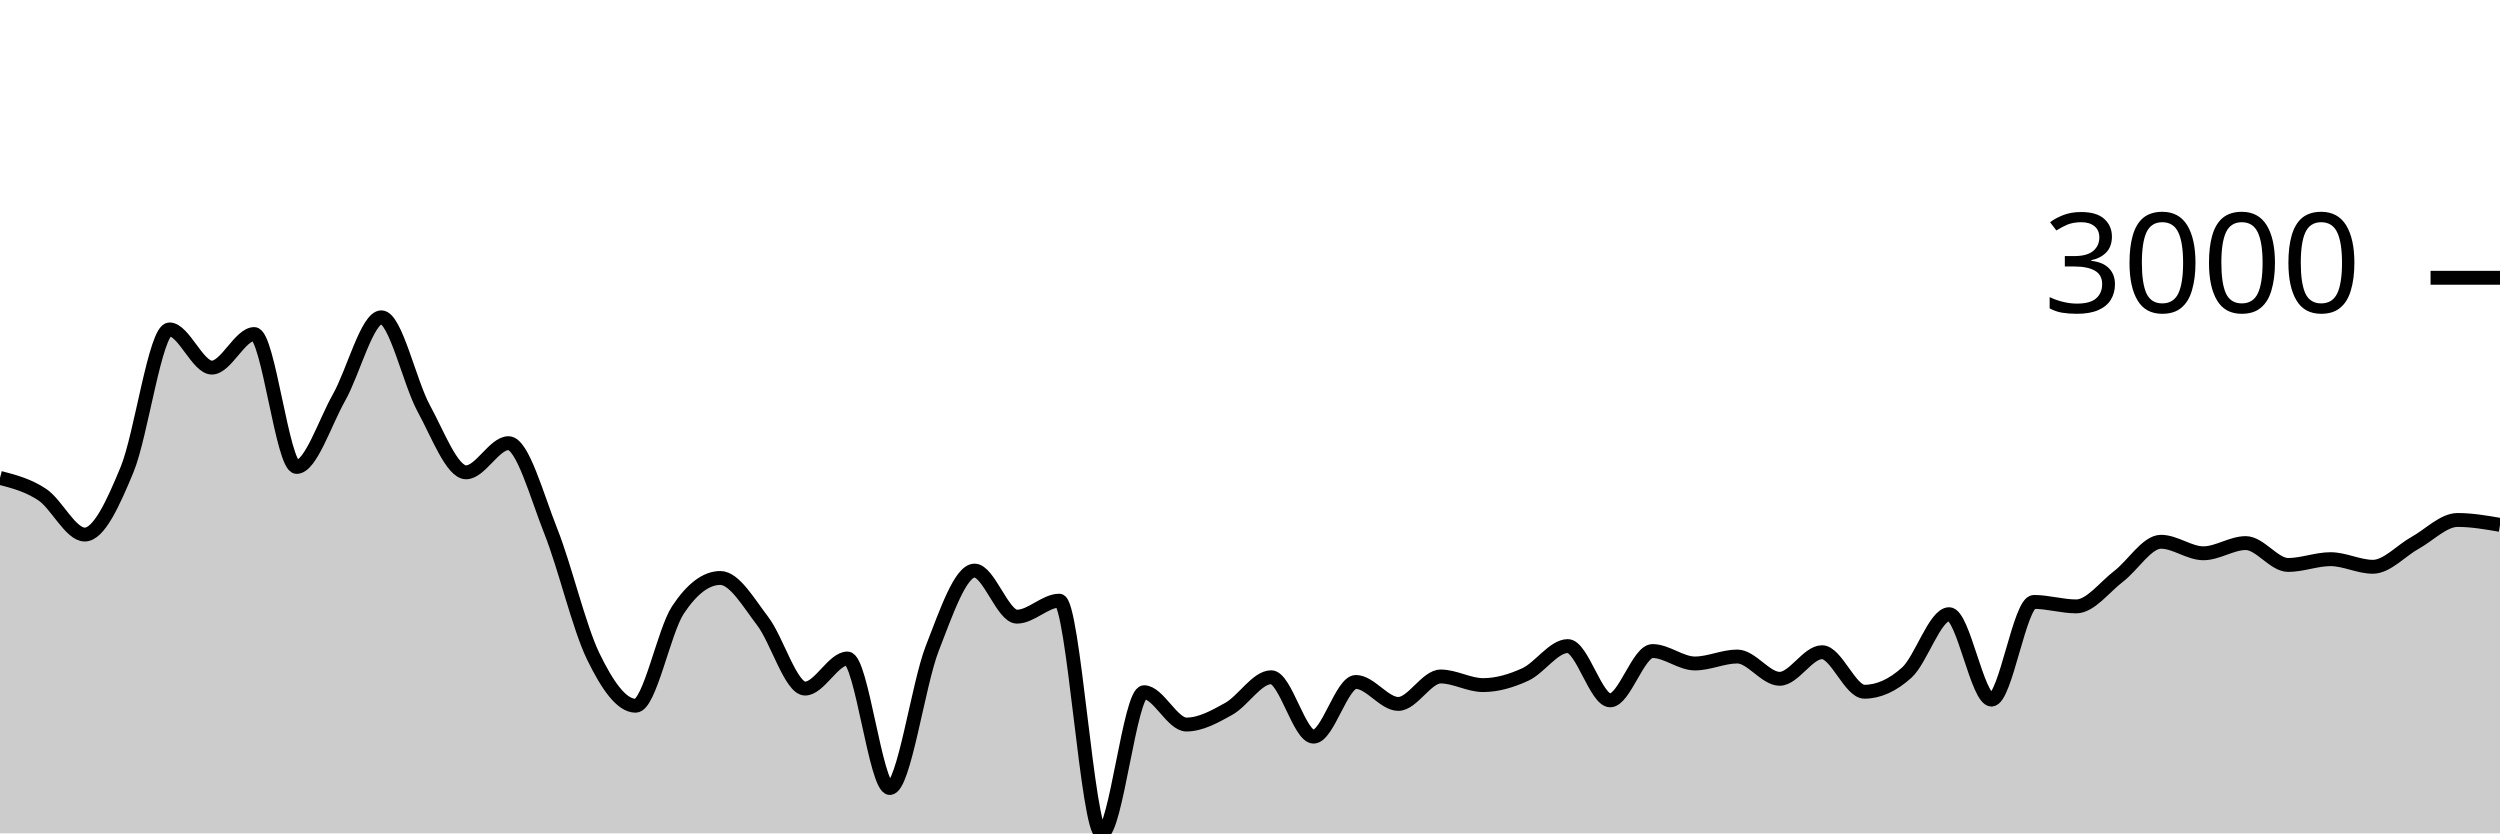
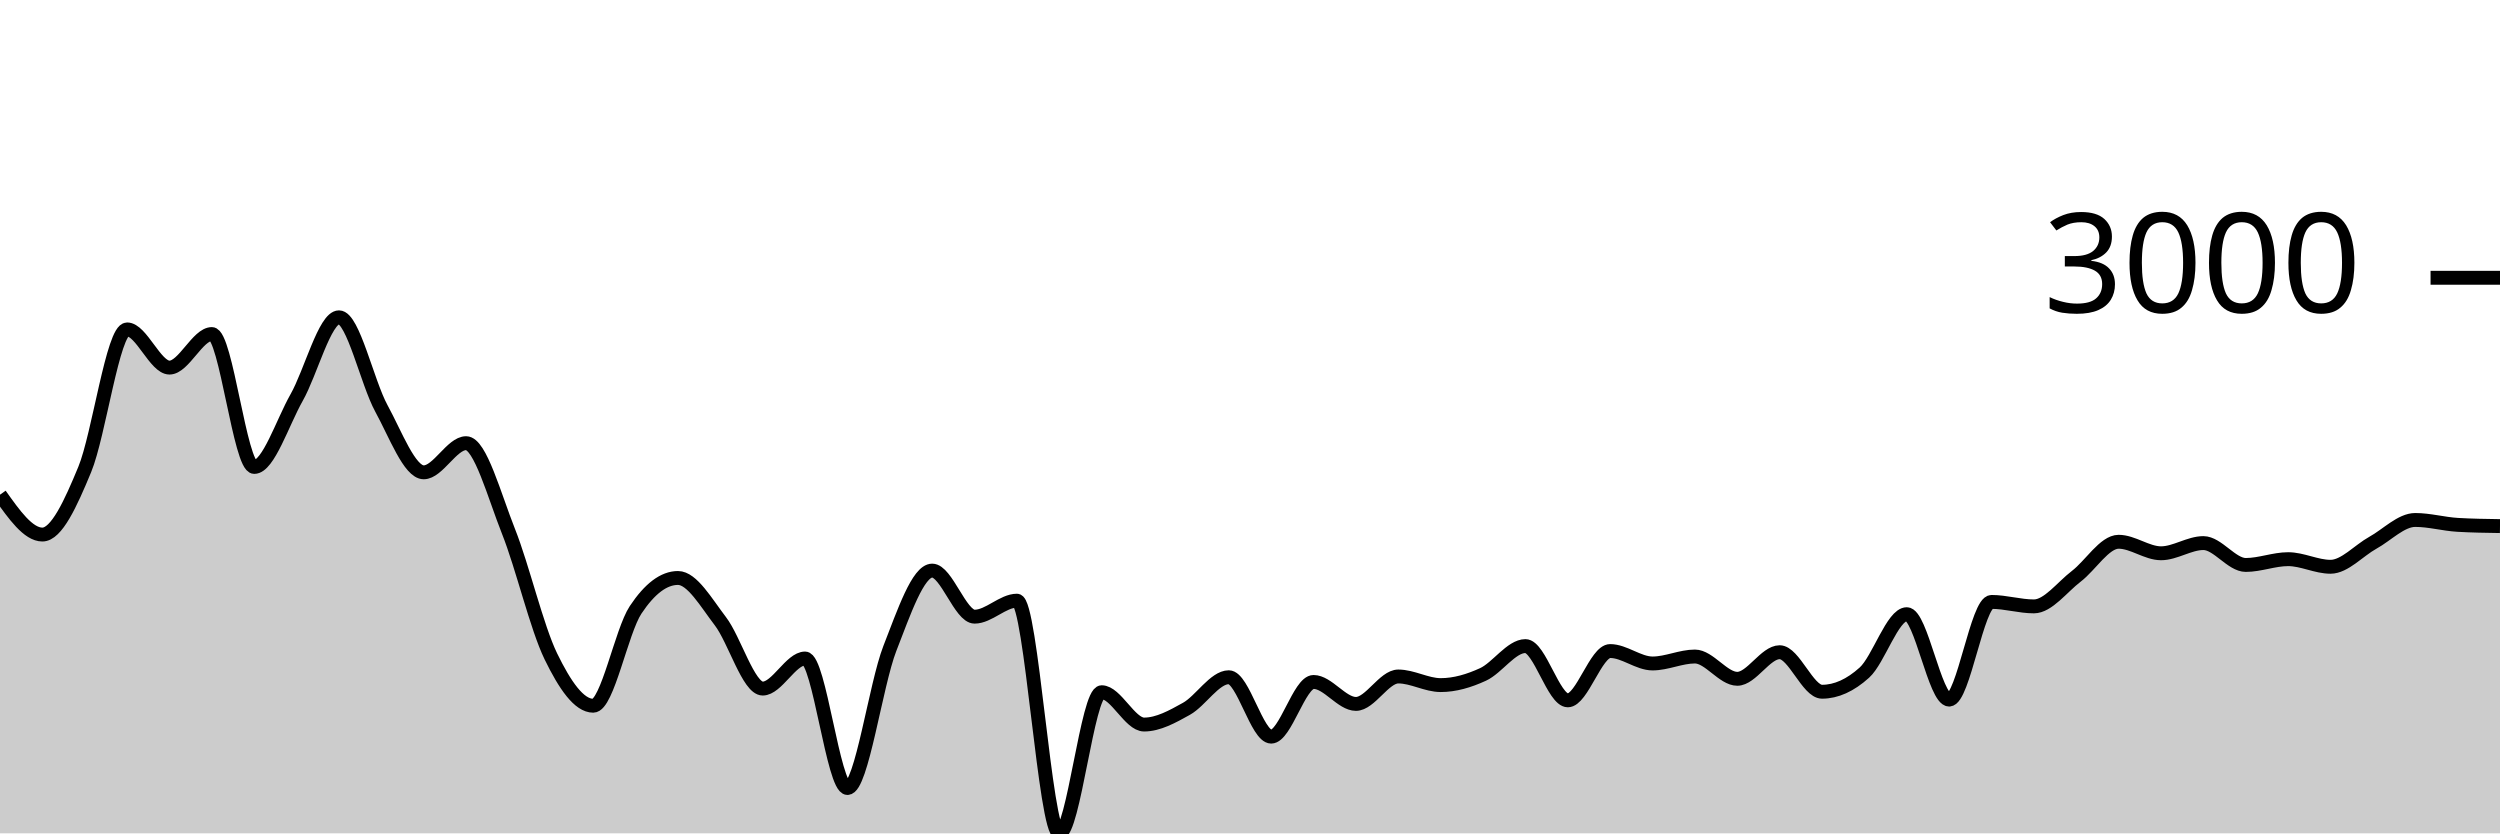
<svg xmlns="http://www.w3.org/2000/svg" viewBox="0 0 180 60">
  <g transform="translate(0,20)">
-     <path class="area" fill="rgba(0, 0, 0, 0.2)" d="M0,14.407C1.017,14.673,2.034,14.938,3.051,15.618C4.068,16.298,5.085,18.488,6.102,18.488C7.119,18.488,8.136,16.261,9.153,13.799C10.169,11.337,11.186,3.717,12.203,3.717C13.22,3.717,14.237,6.467,15.254,6.467C16.271,6.467,17.288,4.051,18.305,4.051C19.322,4.051,20.339,13.62,21.356,13.62C22.373,13.62,23.39,10.422,24.407,8.626C25.424,6.831,26.441,2.846,27.458,2.846C28.475,2.846,29.492,7.542,30.508,9.402C31.525,11.262,32.542,14.007,33.559,14.007C34.576,14.007,35.593,11.908,36.61,11.908C37.627,11.908,38.644,15.697,39.661,18.255C40.678,20.813,41.695,25.164,42.712,27.257C43.729,29.35,44.746,30.813,45.763,30.813C46.78,30.813,47.797,25.442,48.814,23.911C49.831,22.379,50.847,21.614,51.864,21.614C52.881,21.614,53.898,23.394,54.915,24.722C55.932,26.049,56.949,29.578,57.966,29.578C58.983,29.578,60,27.412,61.017,27.412C62.034,27.412,63.051,36.737,64.068,36.737C65.085,36.737,66.102,29.3,67.119,26.691C68.136,24.082,69.153,21.083,70.169,21.083C71.186,21.083,72.203,24.4,73.22,24.4C74.237,24.4,75.254,23.248,76.271,23.248C77.288,23.248,78.305,40,79.322,40C80.339,40,81.356,29.84,82.373,29.84C83.39,29.84,84.407,32.167,85.424,32.167C86.441,32.167,87.458,31.601,88.475,31.034C89.492,30.466,90.508,28.761,91.525,28.761C92.542,28.761,93.559,33.038,94.576,33.038C95.593,33.038,96.61,29.101,97.627,29.101C98.644,29.101,99.661,30.682,100.678,30.682C101.695,30.682,102.712,28.707,103.729,28.707C104.746,28.707,105.763,29.327,106.78,29.327C107.797,29.327,108.814,29.026,109.831,28.558C110.847,28.089,111.864,26.518,112.881,26.518C113.898,26.518,114.915,30.425,115.932,30.425C116.949,30.425,117.966,26.875,118.983,26.875C120,26.875,121.017,27.77,122.034,27.77C123.051,27.77,124.068,27.269,125.085,27.269C126.102,27.269,127.119,28.874,128.136,28.874C129.153,28.874,130.169,26.959,131.186,26.959C132.203,26.959,133.22,29.805,134.237,29.805C135.254,29.805,136.271,29.345,137.288,28.427C138.305,27.508,139.322,24.221,140.339,24.221C141.356,24.221,142.373,30.371,143.39,30.371C144.407,30.371,145.424,23.338,146.441,23.338C147.458,23.338,148.475,23.66,149.492,23.66C150.508,23.66,151.525,22.27,152.542,21.494C153.559,20.719,154.576,19.007,155.593,19.007C156.61,19.007,157.627,19.836,158.644,19.836C159.661,19.836,160.678,19.102,161.695,19.102C162.712,19.102,163.729,20.677,164.746,20.677C165.763,20.677,166.78,20.26,167.797,20.26C168.814,20.26,169.831,20.808,170.847,20.808C171.864,20.808,172.881,19.64,173.898,19.078C174.915,18.517,175.932,17.438,176.949,17.438C177.966,17.438,178.983,17.614,180,17.79L180,40C178.983,40,177.966,40,176.949,40C175.932,40,174.915,40,173.898,40C172.881,40,171.864,40,170.847,40C169.831,40,168.814,40,167.797,40C166.78,40,165.763,40,164.746,40C163.729,40,162.712,40,161.695,40C160.678,40,159.661,40,158.644,40C157.627,40,156.61,40,155.593,40C154.576,40,153.559,40,152.542,40C151.525,40,150.508,40,149.492,40C148.475,40,147.458,40,146.441,40C145.424,40,144.407,40,143.39,40C142.373,40,141.356,40,140.339,40C139.322,40,138.305,40,137.288,40C136.271,40,135.254,40,134.237,40C133.22,40,132.203,40,131.186,40C130.169,40,129.153,40,128.136,40C127.119,40,126.102,40,125.085,40C124.068,40,123.051,40,122.034,40C121.017,40,120,40,118.983,40C117.966,40,116.949,40,115.932,40C114.915,40,113.898,40,112.881,40C111.864,40,110.847,40,109.831,40C108.814,40,107.797,40,106.78,40C105.763,40,104.746,40,103.729,40C102.712,40,101.695,40,100.678,40C99.661,40,98.644,40,97.627,40C96.61,40,95.593,40,94.576,40C93.559,40,92.542,40,91.525,40C90.508,40,89.492,40,88.475,40C87.458,40,86.441,40,85.424,40C84.407,40,83.39,40,82.373,40C81.356,40,80.339,40,79.322,40C78.305,40,77.288,40,76.271,40C75.254,40,74.237,40,73.22,40C72.203,40,71.186,40,70.169,40C69.153,40,68.136,40,67.119,40C66.102,40,65.085,40,64.068,40C63.051,40,62.034,40,61.017,40C60,40,58.983,40,57.966,40C56.949,40,55.932,40,54.915,40C53.898,40,52.881,40,51.864,40C50.847,40,49.831,40,48.814,40C47.797,40,46.78,40,45.763,40C44.746,40,43.729,40,42.712,40C41.695,40,40.678,40,39.661,40C38.644,40,37.627,40,36.61,40C35.593,40,34.576,40,33.559,40C32.542,40,31.525,40,30.508,40C29.492,40,28.475,40,27.458,40C26.441,40,25.424,40,24.407,40C23.39,40,22.373,40,21.356,40C20.339,40,19.322,40,18.305,40C17.288,40,16.271,40,15.254,40C14.237,40,13.22,40,12.203,40C11.186,40,10.169,40,9.153,40C8.136,40,7.119,40,6.102,40C5.085,40,4.068,40,3.051,40C2.034,40,1.017,40,0,40Z" />
-     <path class="line" stroke="black" fill="none" d="M0,14.407C1.017,14.673,2.034,14.938,3.051,15.618C4.068,16.298,5.085,18.488,6.102,18.488C7.119,18.488,8.136,16.261,9.153,13.799C10.169,11.337,11.186,3.717,12.203,3.717C13.22,3.717,14.237,6.467,15.254,6.467C16.271,6.467,17.288,4.051,18.305,4.051C19.322,4.051,20.339,13.62,21.356,13.62C22.373,13.62,23.39,10.422,24.407,8.626C25.424,6.831,26.441,2.846,27.458,2.846C28.475,2.846,29.492,7.542,30.508,9.402C31.525,11.262,32.542,14.007,33.559,14.007C34.576,14.007,35.593,11.908,36.61,11.908C37.627,11.908,38.644,15.697,39.661,18.255C40.678,20.813,41.695,25.164,42.712,27.257C43.729,29.35,44.746,30.813,45.763,30.813C46.78,30.813,47.797,25.442,48.814,23.911C49.831,22.379,50.847,21.614,51.864,21.614C52.881,21.614,53.898,23.394,54.915,24.722C55.932,26.049,56.949,29.578,57.966,29.578C58.983,29.578,60,27.412,61.017,27.412C62.034,27.412,63.051,36.737,64.068,36.737C65.085,36.737,66.102,29.3,67.119,26.691C68.136,24.082,69.153,21.083,70.169,21.083C71.186,21.083,72.203,24.4,73.22,24.4C74.237,24.4,75.254,23.248,76.271,23.248C77.288,23.248,78.305,40,79.322,40C80.339,40,81.356,29.84,82.373,29.84C83.39,29.84,84.407,32.167,85.424,32.167C86.441,32.167,87.458,31.601,88.475,31.034C89.492,30.466,90.508,28.761,91.525,28.761C92.542,28.761,93.559,33.038,94.576,33.038C95.593,33.038,96.61,29.101,97.627,29.101C98.644,29.101,99.661,30.682,100.678,30.682C101.695,30.682,102.712,28.707,103.729,28.707C104.746,28.707,105.763,29.327,106.78,29.327C107.797,29.327,108.814,29.026,109.831,28.558C110.847,28.089,111.864,26.518,112.881,26.518C113.898,26.518,114.915,30.425,115.932,30.425C116.949,30.425,117.966,26.875,118.983,26.875C120,26.875,121.017,27.77,122.034,27.77C123.051,27.77,124.068,27.269,125.085,27.269C126.102,27.269,127.119,28.874,128.136,28.874C129.153,28.874,130.169,26.959,131.186,26.959C132.203,26.959,133.22,29.805,134.237,29.805C135.254,29.805,136.271,29.345,137.288,28.427C138.305,27.508,139.322,24.221,140.339,24.221C141.356,24.221,142.373,30.371,143.39,30.371C144.407,30.371,145.424,23.338,146.441,23.338C147.458,23.338,148.475,23.66,149.492,23.66C150.508,23.66,151.525,22.27,152.542,21.494C153.559,20.719,154.576,19.007,155.593,19.007C156.61,19.007,157.627,19.836,158.644,19.836C159.661,19.836,160.678,19.102,161.695,19.102C162.712,19.102,163.729,20.677,164.746,20.677C165.763,20.677,166.78,20.26,167.797,20.26C168.814,20.26,169.831,20.808,170.847,20.808C171.864,20.808,172.881,19.64,173.898,19.078C174.915,18.517,175.932,17.438,176.949,17.438C177.966,17.438,178.983,17.614,180,17.79" />
+     <path class="area" fill="rgba(0, 0, 0, 0.2)" d="M0,15.618C1.017,17.053,2.034,18.488,3.051,18.488C4.068,18.488,5.085,16.261,6.102,13.799C7.119,11.337,8.136,3.717,9.153,3.717C10.169,3.717,11.186,6.467,12.203,6.467C13.22,6.467,14.237,4.051,15.254,4.051C16.271,4.051,17.288,13.62,18.305,13.62C19.322,13.62,20.339,10.422,21.356,8.626C22.373,6.831,23.39,2.846,24.407,2.846C25.424,2.846,26.441,7.542,27.458,9.402C28.475,11.262,29.492,14.007,30.508,14.007C31.525,14.007,32.542,11.908,33.559,11.908C34.576,11.908,35.593,15.697,36.61,18.255C37.627,20.813,38.644,25.164,39.661,27.257C40.678,29.35,41.695,30.813,42.712,30.813C43.729,30.813,44.746,25.442,45.763,23.911C46.78,22.379,47.797,21.614,48.814,21.614C49.831,21.614,50.847,23.394,51.864,24.722C52.881,26.049,53.898,29.578,54.915,29.578C55.932,29.578,56.949,27.412,57.966,27.412C58.983,27.412,60,36.737,61.017,36.737C62.034,36.737,63.051,29.3,64.068,26.691C65.085,24.082,66.102,21.083,67.119,21.083C68.136,21.083,69.153,24.4,70.169,24.4C71.186,24.4,72.203,23.248,73.22,23.248C74.237,23.248,75.254,40,76.271,40C77.288,40,78.305,29.84,79.322,29.84C80.339,29.84,81.356,32.167,82.373,32.167C83.39,32.167,84.407,31.601,85.424,31.034C86.441,30.466,87.458,28.761,88.475,28.761C89.492,28.761,90.508,33.038,91.525,33.038C92.542,33.038,93.559,29.101,94.576,29.101C95.593,29.101,96.61,30.682,97.627,30.682C98.644,30.682,99.661,28.707,100.678,28.707C101.695,28.707,102.712,29.327,103.729,29.327C104.746,29.327,105.763,29.026,106.78,28.558C107.797,28.089,108.814,26.518,109.831,26.518C110.847,26.518,111.864,30.425,112.881,30.425C113.898,30.425,114.915,26.875,115.932,26.875C116.949,26.875,117.966,27.77,118.983,27.77C120,27.77,121.017,27.269,122.034,27.269C123.051,27.269,124.068,28.874,125.085,28.874C126.102,28.874,127.119,26.959,128.136,26.959C129.153,26.959,130.169,29.805,131.186,29.805C132.203,29.805,133.22,29.345,134.237,28.427C135.254,27.508,136.271,24.221,137.288,24.221C138.305,24.221,139.322,30.371,140.339,30.371C141.356,30.371,142.373,23.338,143.39,23.338C144.407,23.338,145.424,23.66,146.441,23.66C147.458,23.66,148.475,22.27,149.492,21.494C150.508,20.719,151.525,19.007,152.542,19.007C153.559,19.007,154.576,19.836,155.593,19.836C156.61,19.836,157.627,19.102,158.644,19.102C159.661,19.102,160.678,20.677,161.695,20.677C162.712,20.677,163.729,20.26,164.746,20.26C165.763,20.26,166.78,20.808,167.797,20.808C168.814,20.808,169.831,19.64,170.847,19.078C171.864,18.517,172.881,17.438,173.898,17.438C174.915,17.438,175.932,17.73,176.949,17.79C177.966,17.849,178.983,17.864,180,17.879L180,40C178.983,40,177.966,40,176.949,40C175.932,40,174.915,40,173.898,40C172.881,40,171.864,40,170.847,40C169.831,40,168.814,40,167.797,40C166.78,40,165.763,40,164.746,40C163.729,40,162.712,40,161.695,40C160.678,40,159.661,40,158.644,40C157.627,40,156.61,40,155.593,40C154.576,40,153.559,40,152.542,40C151.525,40,150.508,40,149.492,40C148.475,40,147.458,40,146.441,40C145.424,40,144.407,40,143.39,40C142.373,40,141.356,40,140.339,40C139.322,40,138.305,40,137.288,40C136.271,40,135.254,40,134.237,40C133.22,40,132.203,40,131.186,40C130.169,40,129.153,40,128.136,40C127.119,40,126.102,40,125.085,40C124.068,40,123.051,40,122.034,40C121.017,40,120,40,118.983,40C117.966,40,116.949,40,115.932,40C114.915,40,113.898,40,112.881,40C111.864,40,110.847,40,109.831,40C108.814,40,107.797,40,106.78,40C105.763,40,104.746,40,103.729,40C102.712,40,101.695,40,100.678,40C99.661,40,98.644,40,97.627,40C96.61,40,95.593,40,94.576,40C93.559,40,92.542,40,91.525,40C90.508,40,89.492,40,88.475,40C87.458,40,86.441,40,85.424,40C84.407,40,83.39,40,82.373,40C81.356,40,80.339,40,79.322,40C78.305,40,77.288,40,76.271,40C75.254,40,74.237,40,73.22,40C72.203,40,71.186,40,70.169,40C69.153,40,68.136,40,67.119,40C66.102,40,65.085,40,64.068,40C63.051,40,62.034,40,61.017,40C60,40,58.983,40,57.966,40C56.949,40,55.932,40,54.915,40C53.898,40,52.881,40,51.864,40C50.847,40,49.831,40,48.814,40C47.797,40,46.78,40,45.763,40C44.746,40,43.729,40,42.712,40C41.695,40,40.678,40,39.661,40C38.644,40,37.627,40,36.61,40C35.593,40,34.576,40,33.559,40C32.542,40,31.525,40,30.508,40C29.492,40,28.475,40,27.458,40C26.441,40,25.424,40,24.407,40C23.39,40,22.373,40,21.356,40C20.339,40,19.322,40,18.305,40C17.288,40,16.271,40,15.254,40C14.237,40,13.22,40,12.203,40C11.186,40,10.169,40,9.153,40C8.136,40,7.119,40,6.102,40C5.085,40,4.068,40,3.051,40C2.034,40,1.017,40,0,40Z" />
+     <path class="line" stroke="black" fill="none" d="M0,15.618C1.017,17.053,2.034,18.488,3.051,18.488C4.068,18.488,5.085,16.261,6.102,13.799C7.119,11.337,8.136,3.717,9.153,3.717C10.169,3.717,11.186,6.467,12.203,6.467C13.22,6.467,14.237,4.051,15.254,4.051C16.271,4.051,17.288,13.62,18.305,13.62C19.322,13.62,20.339,10.422,21.356,8.626C22.373,6.831,23.39,2.846,24.407,2.846C25.424,2.846,26.441,7.542,27.458,9.402C28.475,11.262,29.492,14.007,30.508,14.007C31.525,14.007,32.542,11.908,33.559,11.908C34.576,11.908,35.593,15.697,36.61,18.255C37.627,20.813,38.644,25.164,39.661,27.257C40.678,29.35,41.695,30.813,42.712,30.813C43.729,30.813,44.746,25.442,45.763,23.911C46.78,22.379,47.797,21.614,48.814,21.614C49.831,21.614,50.847,23.394,51.864,24.722C52.881,26.049,53.898,29.578,54.915,29.578C55.932,29.578,56.949,27.412,57.966,27.412C58.983,27.412,60,36.737,61.017,36.737C62.034,36.737,63.051,29.3,64.068,26.691C65.085,24.082,66.102,21.083,67.119,21.083C68.136,21.083,69.153,24.4,70.169,24.4C71.186,24.4,72.203,23.248,73.22,23.248C74.237,23.248,75.254,40,76.271,40C77.288,40,78.305,29.84,79.322,29.84C80.339,29.84,81.356,32.167,82.373,32.167C83.39,32.167,84.407,31.601,85.424,31.034C86.441,30.466,87.458,28.761,88.475,28.761C89.492,28.761,90.508,33.038,91.525,33.038C92.542,33.038,93.559,29.101,94.576,29.101C95.593,29.101,96.61,30.682,97.627,30.682C98.644,30.682,99.661,28.707,100.678,28.707C101.695,28.707,102.712,29.327,103.729,29.327C104.746,29.327,105.763,29.026,106.78,28.558C107.797,28.089,108.814,26.518,109.831,26.518C110.847,26.518,111.864,30.425,112.881,30.425C113.898,30.425,114.915,26.875,115.932,26.875C116.949,26.875,117.966,27.77,118.983,27.77C120,27.77,121.017,27.269,122.034,27.269C123.051,27.269,124.068,28.874,125.085,28.874C126.102,28.874,127.119,26.959,128.136,26.959C129.153,26.959,130.169,29.805,131.186,29.805C132.203,29.805,133.22,29.345,134.237,28.427C135.254,27.508,136.271,24.221,137.288,24.221C138.305,24.221,139.322,30.371,140.339,30.371C141.356,30.371,142.373,23.338,143.39,23.338C144.407,23.338,145.424,23.66,146.441,23.66C147.458,23.66,148.475,22.27,149.492,21.494C150.508,20.719,151.525,19.007,152.542,19.007C153.559,19.007,154.576,19.836,155.593,19.836C156.61,19.836,157.627,19.102,158.644,19.102C159.661,19.102,160.678,20.677,161.695,20.677C162.712,20.677,163.729,20.26,164.746,20.26C165.763,20.26,166.78,20.808,167.797,20.808C168.814,20.808,169.831,19.64,170.847,19.078C171.864,18.517,172.881,17.438,173.898,17.438C174.915,17.438,175.932,17.73,176.949,17.79C177.966,17.849,178.983,17.864,180,17.879" />
    <path class="axis-ceiling" stroke-width="1" stroke="black" fill="none" d="M175,0L180,0" />
    <text class="axis-ceiling-label" font-family="sans-serif" text-anchor="end" font-size="10px" x="170" y="2.5">3000</text>
  </g>
</svg>
